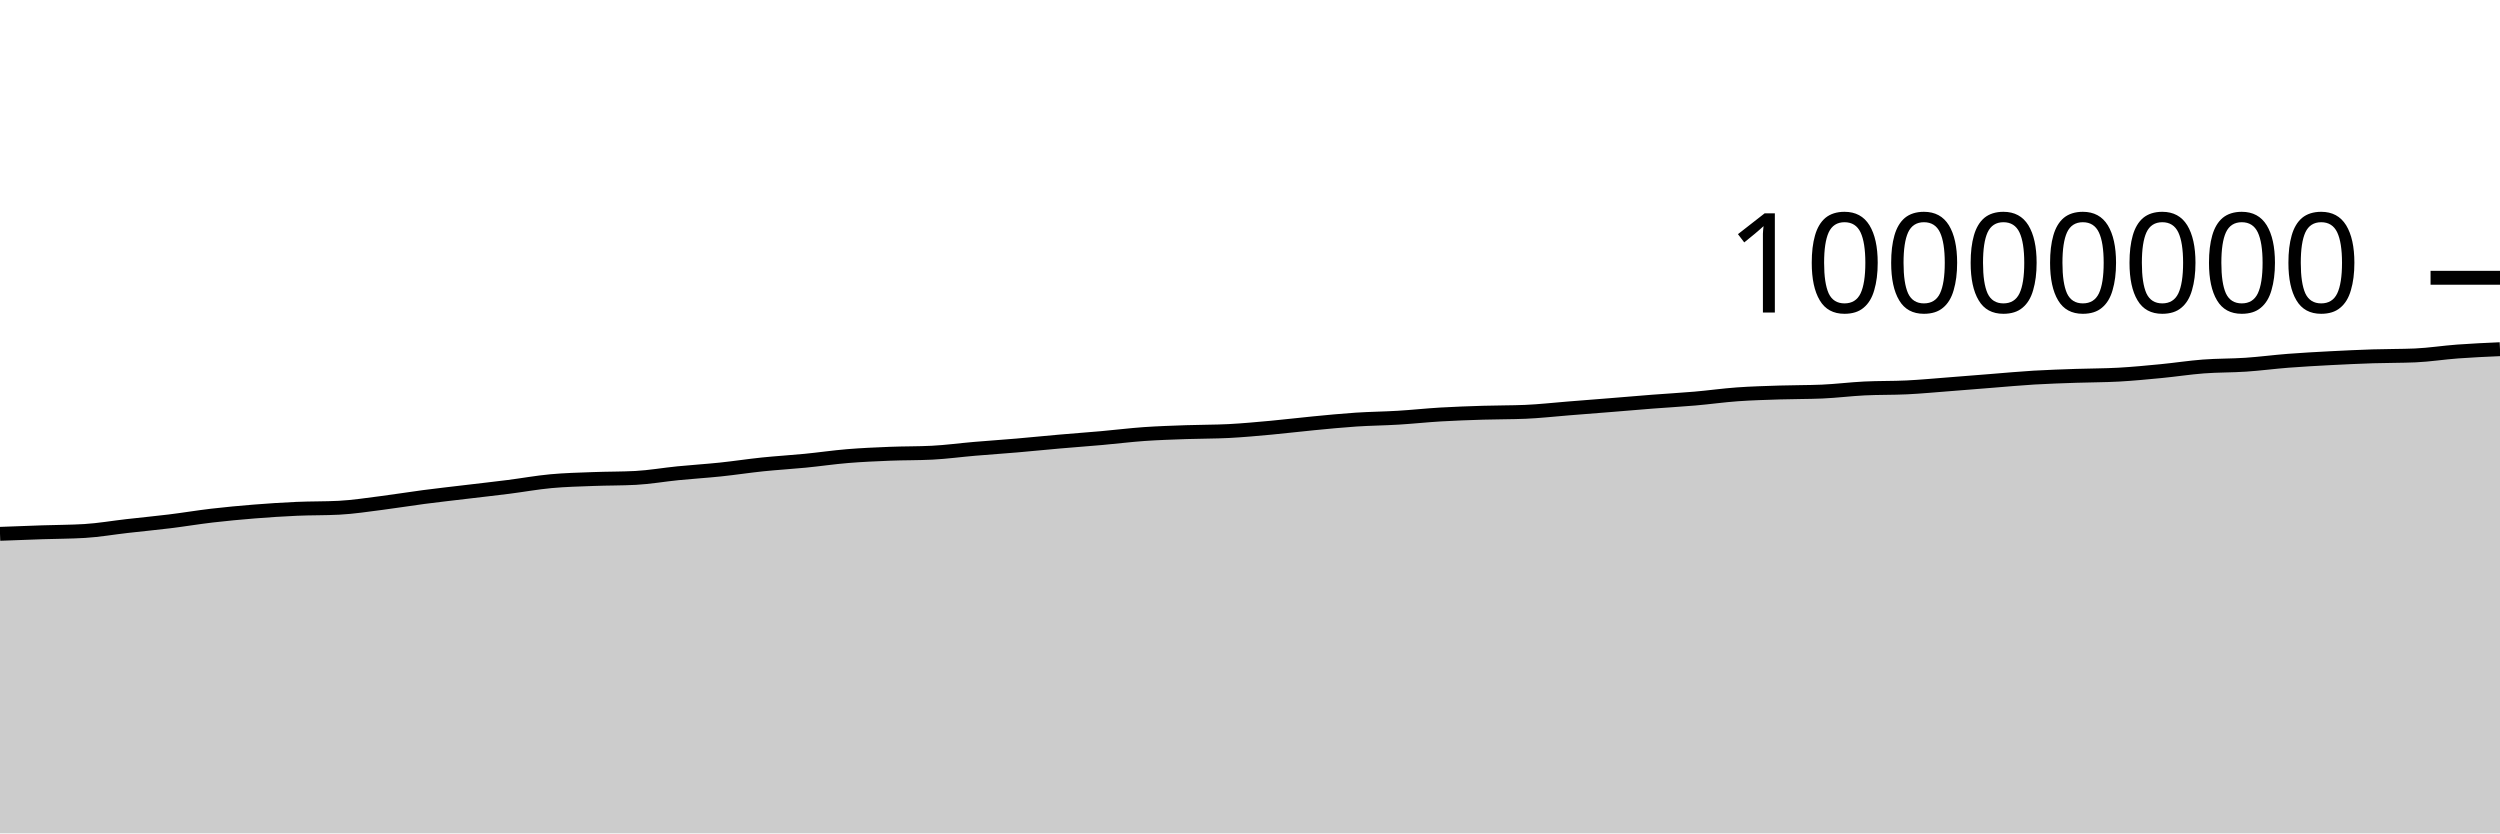
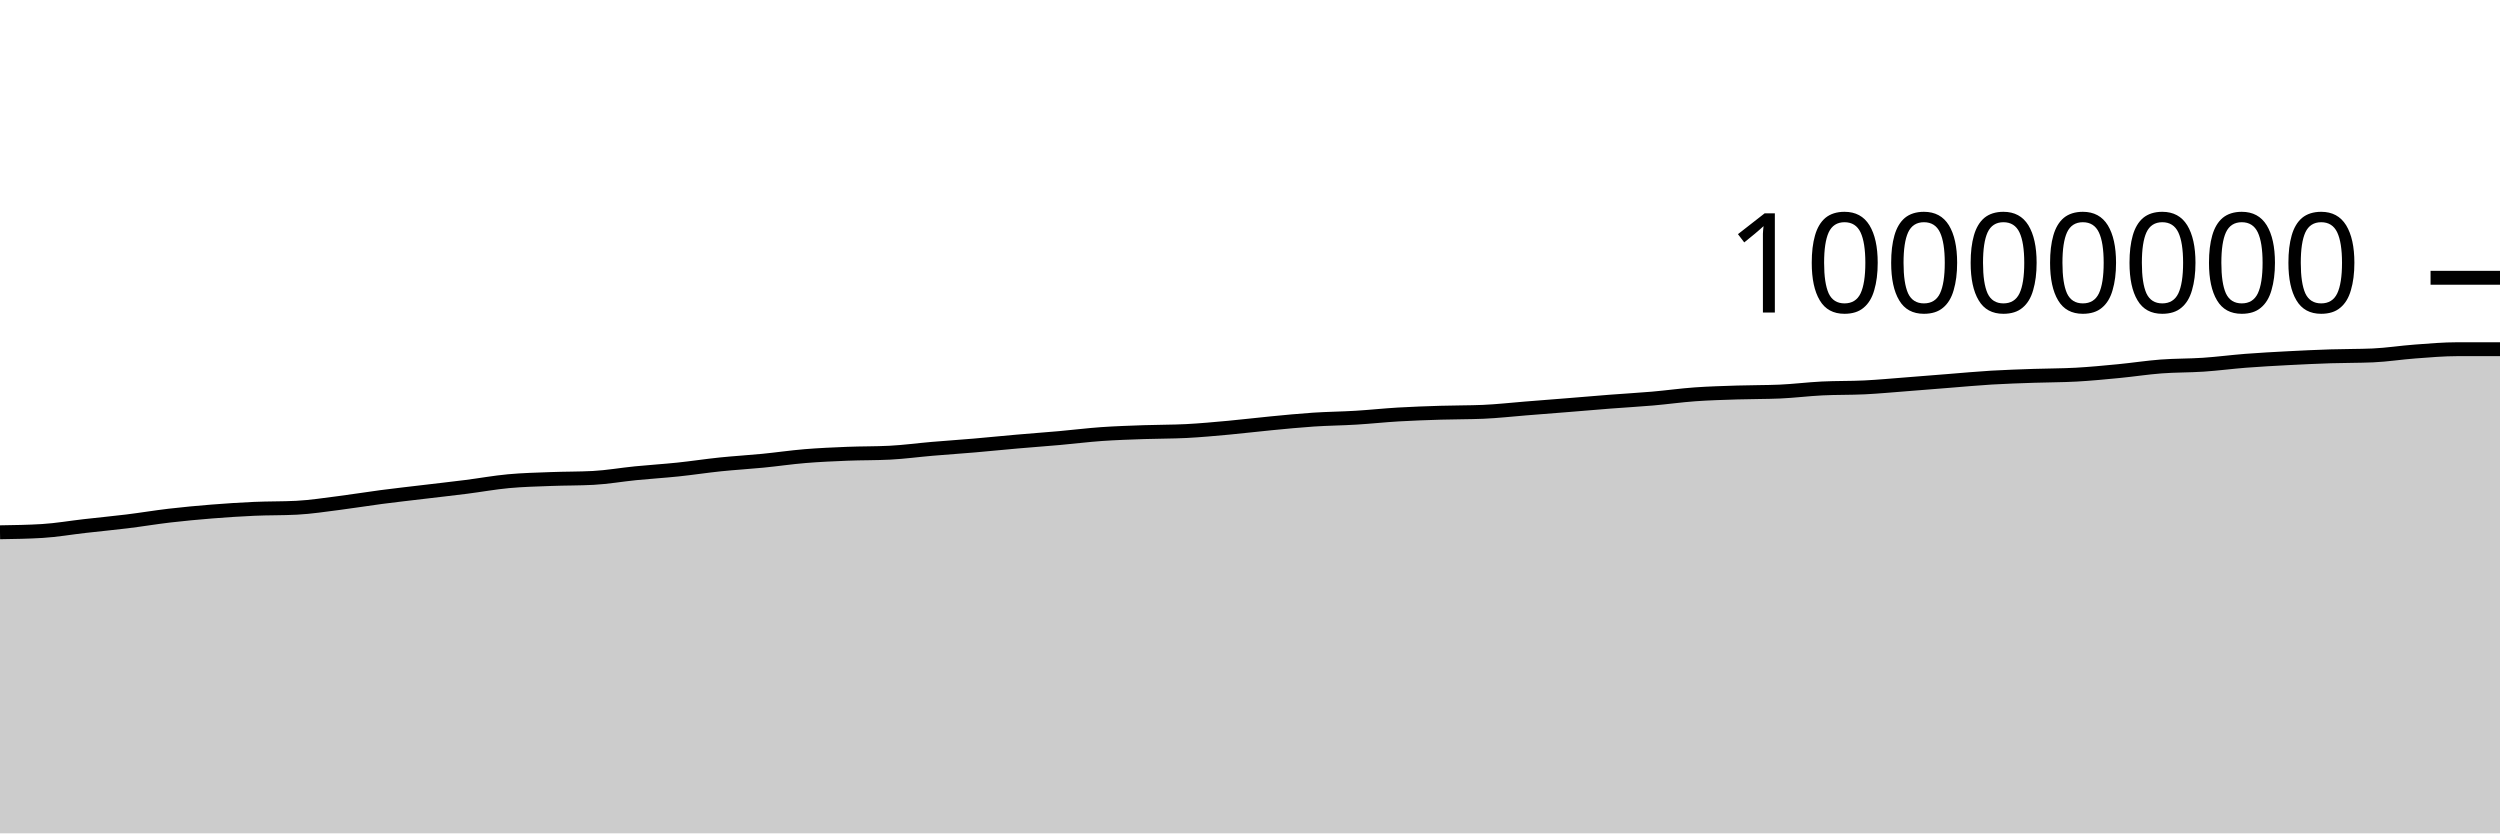
<svg xmlns="http://www.w3.org/2000/svg" viewBox="0 0 180 60">
  <g transform="translate(0,20)">
-     <path class="area" fill="rgba(0, 0, 0, 0.2)" d="M0,18.436C1.017,18.397,2.034,18.358,3.051,18.324C4.068,18.289,5.085,18.293,6.102,18.231C7.119,18.169,8.136,17.99,9.153,17.875C10.169,17.759,11.186,17.664,12.203,17.539C13.22,17.414,14.237,17.243,15.254,17.124C16.271,17.006,17.288,16.911,18.305,16.829C19.322,16.748,20.339,16.681,21.356,16.636C22.373,16.591,23.39,16.61,24.407,16.558C25.424,16.506,26.441,16.346,27.458,16.217C28.475,16.089,29.492,15.919,30.508,15.786C31.525,15.653,32.542,15.541,33.559,15.419C34.576,15.297,35.593,15.185,36.61,15.056C37.627,14.927,38.644,14.74,39.661,14.646C40.678,14.551,41.695,14.529,42.712,14.49C43.729,14.451,44.746,14.463,45.763,14.41C46.78,14.356,47.797,14.175,48.814,14.074C49.831,13.973,50.847,13.911,51.864,13.805C52.881,13.699,53.898,13.541,54.915,13.436C55.932,13.331,56.949,13.274,57.966,13.174C58.983,13.075,60,12.924,61.017,12.84C62.034,12.756,63.051,12.712,64.068,12.671C65.085,12.63,66.102,12.646,67.119,12.594C68.136,12.543,69.153,12.402,70.169,12.316C71.186,12.229,72.203,12.162,73.22,12.075C74.237,11.988,75.254,11.883,76.271,11.794C77.288,11.705,78.305,11.632,79.322,11.542C80.339,11.452,81.356,11.324,82.373,11.252C83.39,11.181,84.407,11.15,85.424,11.113C86.441,11.077,87.458,11.087,88.475,11.035C89.492,10.983,90.508,10.886,91.525,10.794C92.542,10.701,93.559,10.575,94.576,10.478C95.593,10.381,96.61,10.278,97.627,10.211C98.644,10.144,99.661,10.136,100.678,10.074C101.695,10.013,102.712,9.902,103.729,9.842C104.746,9.783,105.763,9.747,106.78,9.716C107.797,9.684,108.814,9.694,109.831,9.652C110.847,9.609,111.864,9.492,112.881,9.411C113.898,9.331,114.915,9.251,115.932,9.169C116.949,9.087,117.966,8.998,118.983,8.919C120,8.84,121.017,8.785,122.034,8.697C123.051,8.609,124.068,8.465,125.085,8.392C126.102,8.319,127.119,8.292,128.136,8.259C129.153,8.225,130.169,8.237,131.186,8.194C132.203,8.15,133.22,8.019,134.237,7.969C135.254,7.918,136.271,7.942,137.288,7.892C138.305,7.842,139.322,7.745,140.339,7.667C141.356,7.589,142.373,7.504,143.39,7.424C144.407,7.344,145.424,7.248,146.441,7.187C147.458,7.126,148.475,7.096,149.492,7.06C150.508,7.025,151.525,7.03,152.542,6.974C153.559,6.917,154.576,6.819,155.593,6.721C156.61,6.623,157.627,6.464,158.644,6.386C159.661,6.309,160.678,6.327,161.695,6.259C162.712,6.19,163.729,6.055,164.746,5.976C165.763,5.898,166.78,5.842,167.797,5.789C168.814,5.735,169.831,5.689,170.847,5.655C171.864,5.622,172.881,5.634,173.898,5.59C174.915,5.546,175.932,5.382,176.949,5.308C177.966,5.233,178.983,5.187,180,5.142L180,40C178.983,40,177.966,40,176.949,40C175.932,40,174.915,40,173.898,40C172.881,40,171.864,40,170.847,40C169.831,40,168.814,40,167.797,40C166.78,40,165.763,40,164.746,40C163.729,40,162.712,40,161.695,40C160.678,40,159.661,40,158.644,40C157.627,40,156.61,40,155.593,40C154.576,40,153.559,40,152.542,40C151.525,40,150.508,40,149.492,40C148.475,40,147.458,40,146.441,40C145.424,40,144.407,40,143.39,40C142.373,40,141.356,40,140.339,40C139.322,40,138.305,40,137.288,40C136.271,40,135.254,40,134.237,40C133.22,40,132.203,40,131.186,40C130.169,40,129.153,40,128.136,40C127.119,40,126.102,40,125.085,40C124.068,40,123.051,40,122.034,40C121.017,40,120,40,118.983,40C117.966,40,116.949,40,115.932,40C114.915,40,113.898,40,112.881,40C111.864,40,110.847,40,109.831,40C108.814,40,107.797,40,106.78,40C105.763,40,104.746,40,103.729,40C102.712,40,101.695,40,100.678,40C99.661,40,98.644,40,97.627,40C96.61,40,95.593,40,94.576,40C93.559,40,92.542,40,91.525,40C90.508,40,89.492,40,88.475,40C87.458,40,86.441,40,85.424,40C84.407,40,83.39,40,82.373,40C81.356,40,80.339,40,79.322,40C78.305,40,77.288,40,76.271,40C75.254,40,74.237,40,73.22,40C72.203,40,71.186,40,70.169,40C69.153,40,68.136,40,67.119,40C66.102,40,65.085,40,64.068,40C63.051,40,62.034,40,61.017,40C60,40,58.983,40,57.966,40C56.949,40,55.932,40,54.915,40C53.898,40,52.881,40,51.864,40C50.847,40,49.831,40,48.814,40C47.797,40,46.78,40,45.763,40C44.746,40,43.729,40,42.712,40C41.695,40,40.678,40,39.661,40C38.644,40,37.627,40,36.61,40C35.593,40,34.576,40,33.559,40C32.542,40,31.525,40,30.508,40C29.492,40,28.475,40,27.458,40C26.441,40,25.424,40,24.407,40C23.39,40,22.373,40,21.356,40C20.339,40,19.322,40,18.305,40C17.288,40,16.271,40,15.254,40C14.237,40,13.22,40,12.203,40C11.186,40,10.169,40,9.153,40C8.136,40,7.119,40,6.102,40C5.085,40,4.068,40,3.051,40C2.034,40,1.017,40,0,40Z" />
-     <path class="line" stroke="black" fill="none" d="M0,18.436C1.017,18.397,2.034,18.358,3.051,18.324C4.068,18.289,5.085,18.293,6.102,18.231C7.119,18.169,8.136,17.99,9.153,17.875C10.169,17.759,11.186,17.664,12.203,17.539C13.22,17.414,14.237,17.243,15.254,17.124C16.271,17.006,17.288,16.911,18.305,16.829C19.322,16.748,20.339,16.681,21.356,16.636C22.373,16.591,23.39,16.61,24.407,16.558C25.424,16.506,26.441,16.346,27.458,16.217C28.475,16.089,29.492,15.919,30.508,15.786C31.525,15.653,32.542,15.541,33.559,15.419C34.576,15.297,35.593,15.185,36.61,15.056C37.627,14.927,38.644,14.74,39.661,14.646C40.678,14.551,41.695,14.529,42.712,14.49C43.729,14.451,44.746,14.463,45.763,14.41C46.78,14.356,47.797,14.175,48.814,14.074C49.831,13.973,50.847,13.911,51.864,13.805C52.881,13.699,53.898,13.541,54.915,13.436C55.932,13.331,56.949,13.274,57.966,13.174C58.983,13.075,60,12.924,61.017,12.84C62.034,12.756,63.051,12.712,64.068,12.671C65.085,12.63,66.102,12.646,67.119,12.594C68.136,12.543,69.153,12.402,70.169,12.316C71.186,12.229,72.203,12.162,73.22,12.075C74.237,11.988,75.254,11.883,76.271,11.794C77.288,11.705,78.305,11.632,79.322,11.542C80.339,11.452,81.356,11.324,82.373,11.252C83.39,11.181,84.407,11.15,85.424,11.113C86.441,11.077,87.458,11.087,88.475,11.035C89.492,10.983,90.508,10.886,91.525,10.794C92.542,10.701,93.559,10.575,94.576,10.478C95.593,10.381,96.61,10.278,97.627,10.211C98.644,10.144,99.661,10.136,100.678,10.074C101.695,10.013,102.712,9.902,103.729,9.842C104.746,9.783,105.763,9.747,106.78,9.716C107.797,9.684,108.814,9.694,109.831,9.652C110.847,9.609,111.864,9.492,112.881,9.411C113.898,9.331,114.915,9.251,115.932,9.169C116.949,9.087,117.966,8.998,118.983,8.919C120,8.84,121.017,8.785,122.034,8.697C123.051,8.609,124.068,8.465,125.085,8.392C126.102,8.319,127.119,8.292,128.136,8.259C129.153,8.225,130.169,8.237,131.186,8.194C132.203,8.15,133.22,8.019,134.237,7.969C135.254,7.918,136.271,7.942,137.288,7.892C138.305,7.842,139.322,7.745,140.339,7.667C141.356,7.589,142.373,7.504,143.39,7.424C144.407,7.344,145.424,7.248,146.441,7.187C147.458,7.126,148.475,7.096,149.492,7.06C150.508,7.025,151.525,7.03,152.542,6.974C153.559,6.917,154.576,6.819,155.593,6.721C156.61,6.623,157.627,6.464,158.644,6.386C159.661,6.309,160.678,6.327,161.695,6.259C162.712,6.19,163.729,6.055,164.746,5.976C165.763,5.898,166.78,5.842,167.797,5.789C168.814,5.735,169.831,5.689,170.847,5.655C171.864,5.622,172.881,5.634,173.898,5.59C174.915,5.546,175.932,5.382,176.949,5.308C177.966,5.233,178.983,5.187,180,5.142" />
+     <path class="area" fill="rgba(0, 0, 0, 0.2)" d="M0,18.324C1.017,18.308,2.034,18.293,3.051,18.231C4.068,18.169,5.085,17.99,6.102,17.875C7.119,17.759,8.136,17.664,9.153,17.539C10.169,17.414,11.186,17.243,12.203,17.124C13.22,17.006,14.237,16.911,15.254,16.829C16.271,16.748,17.288,16.681,18.305,16.636C19.322,16.591,20.339,16.61,21.356,16.558C22.373,16.506,23.39,16.346,24.407,16.217C25.424,16.089,26.441,15.919,27.458,15.786C28.475,15.653,29.492,15.541,30.508,15.419C31.525,15.297,32.542,15.185,33.559,15.056C34.576,14.927,35.593,14.74,36.61,14.646C37.627,14.551,38.644,14.529,39.661,14.49C40.678,14.451,41.695,14.463,42.712,14.41C43.729,14.356,44.746,14.175,45.763,14.074C46.78,13.973,47.797,13.911,48.814,13.805C49.831,13.699,50.847,13.541,51.864,13.436C52.881,13.331,53.898,13.274,54.915,13.174C55.932,13.075,56.949,12.924,57.966,12.84C58.983,12.756,60,12.712,61.017,12.671C62.034,12.63,63.051,12.646,64.068,12.594C65.085,12.543,66.102,12.402,67.119,12.316C68.136,12.229,69.153,12.162,70.169,12.075C71.186,11.988,72.203,11.883,73.22,11.794C74.237,11.705,75.254,11.632,76.271,11.542C77.288,11.452,78.305,11.324,79.322,11.252C80.339,11.181,81.356,11.15,82.373,11.113C83.39,11.077,84.407,11.087,85.424,11.035C86.441,10.983,87.458,10.886,88.475,10.794C89.492,10.701,90.508,10.575,91.525,10.478C92.542,10.381,93.559,10.278,94.576,10.211C95.593,10.144,96.61,10.136,97.627,10.074C98.644,10.013,99.661,9.902,100.678,9.842C101.695,9.783,102.712,9.747,103.729,9.716C104.746,9.684,105.763,9.694,106.78,9.652C107.797,9.609,108.814,9.492,109.831,9.411C110.847,9.331,111.864,9.251,112.881,9.169C113.898,9.087,114.915,8.998,115.932,8.919C116.949,8.84,117.966,8.785,118.983,8.697C120,8.609,121.017,8.465,122.034,8.392C123.051,8.319,124.068,8.292,125.085,8.259C126.102,8.225,127.119,8.237,128.136,8.194C129.153,8.15,130.169,8.019,131.186,7.969C132.203,7.918,133.22,7.942,134.237,7.892C135.254,7.842,136.271,7.745,137.288,7.667C138.305,7.589,139.322,7.504,140.339,7.424C141.356,7.344,142.373,7.248,143.39,7.187C144.407,7.126,145.424,7.096,146.441,7.06C147.458,7.025,148.475,7.03,149.492,6.974C150.508,6.917,151.525,6.819,152.542,6.721C153.559,6.623,154.576,6.464,155.593,6.386C156.61,6.309,157.627,6.327,158.644,6.259C159.661,6.19,160.678,6.055,161.695,5.976C162.712,5.898,163.729,5.842,164.746,5.789C165.763,5.735,166.78,5.689,167.797,5.655C168.814,5.622,169.831,5.634,170.847,5.59C171.864,5.546,172.881,5.382,173.898,5.308C174.915,5.233,175.932,5.142,176.949,5.142C177.966,5.142,178.983,5.142,180,5.142L180,40C178.983,40,177.966,40,176.949,40C175.932,40,174.915,40,173.898,40C172.881,40,171.864,40,170.847,40C169.831,40,168.814,40,167.797,40C166.78,40,165.763,40,164.746,40C163.729,40,162.712,40,161.695,40C160.678,40,159.661,40,158.644,40C157.627,40,156.61,40,155.593,40C154.576,40,153.559,40,152.542,40C151.525,40,150.508,40,149.492,40C148.475,40,147.458,40,146.441,40C145.424,40,144.407,40,143.39,40C142.373,40,141.356,40,140.339,40C139.322,40,138.305,40,137.288,40C136.271,40,135.254,40,134.237,40C133.22,40,132.203,40,131.186,40C130.169,40,129.153,40,128.136,40C127.119,40,126.102,40,125.085,40C124.068,40,123.051,40,122.034,40C121.017,40,120,40,118.983,40C117.966,40,116.949,40,115.932,40C114.915,40,113.898,40,112.881,40C111.864,40,110.847,40,109.831,40C108.814,40,107.797,40,106.78,40C105.763,40,104.746,40,103.729,40C102.712,40,101.695,40,100.678,40C99.661,40,98.644,40,97.627,40C96.61,40,95.593,40,94.576,40C93.559,40,92.542,40,91.525,40C90.508,40,89.492,40,88.475,40C87.458,40,86.441,40,85.424,40C84.407,40,83.39,40,82.373,40C81.356,40,80.339,40,79.322,40C78.305,40,77.288,40,76.271,40C75.254,40,74.237,40,73.22,40C72.203,40,71.186,40,70.169,40C69.153,40,68.136,40,67.119,40C66.102,40,65.085,40,64.068,40C63.051,40,62.034,40,61.017,40C60,40,58.983,40,57.966,40C56.949,40,55.932,40,54.915,40C53.898,40,52.881,40,51.864,40C50.847,40,49.831,40,48.814,40C47.797,40,46.78,40,45.763,40C44.746,40,43.729,40,42.712,40C41.695,40,40.678,40,39.661,40C38.644,40,37.627,40,36.61,40C35.593,40,34.576,40,33.559,40C32.542,40,31.525,40,30.508,40C29.492,40,28.475,40,27.458,40C26.441,40,25.424,40,24.407,40C23.39,40,22.373,40,21.356,40C20.339,40,19.322,40,18.305,40C17.288,40,16.271,40,15.254,40C14.237,40,13.22,40,12.203,40C11.186,40,10.169,40,9.153,40C8.136,40,7.119,40,6.102,40C5.085,40,4.068,40,3.051,40C2.034,40,1.017,40,0,40Z" />
+     <path class="line" stroke="black" fill="none" d="M0,18.324C1.017,18.308,2.034,18.293,3.051,18.231C4.068,18.169,5.085,17.99,6.102,17.875C7.119,17.759,8.136,17.664,9.153,17.539C10.169,17.414,11.186,17.243,12.203,17.124C13.22,17.006,14.237,16.911,15.254,16.829C16.271,16.748,17.288,16.681,18.305,16.636C19.322,16.591,20.339,16.61,21.356,16.558C22.373,16.506,23.39,16.346,24.407,16.217C25.424,16.089,26.441,15.919,27.458,15.786C28.475,15.653,29.492,15.541,30.508,15.419C31.525,15.297,32.542,15.185,33.559,15.056C34.576,14.927,35.593,14.74,36.61,14.646C37.627,14.551,38.644,14.529,39.661,14.49C40.678,14.451,41.695,14.463,42.712,14.41C43.729,14.356,44.746,14.175,45.763,14.074C46.78,13.973,47.797,13.911,48.814,13.805C49.831,13.699,50.847,13.541,51.864,13.436C52.881,13.331,53.898,13.274,54.915,13.174C55.932,13.075,56.949,12.924,57.966,12.84C58.983,12.756,60,12.712,61.017,12.671C62.034,12.63,63.051,12.646,64.068,12.594C65.085,12.543,66.102,12.402,67.119,12.316C68.136,12.229,69.153,12.162,70.169,12.075C71.186,11.988,72.203,11.883,73.22,11.794C74.237,11.705,75.254,11.632,76.271,11.542C77.288,11.452,78.305,11.324,79.322,11.252C80.339,11.181,81.356,11.15,82.373,11.113C83.39,11.077,84.407,11.087,85.424,11.035C86.441,10.983,87.458,10.886,88.475,10.794C89.492,10.701,90.508,10.575,91.525,10.478C92.542,10.381,93.559,10.278,94.576,10.211C95.593,10.144,96.61,10.136,97.627,10.074C98.644,10.013,99.661,9.902,100.678,9.842C101.695,9.783,102.712,9.747,103.729,9.716C104.746,9.684,105.763,9.694,106.78,9.652C107.797,9.609,108.814,9.492,109.831,9.411C110.847,9.331,111.864,9.251,112.881,9.169C113.898,9.087,114.915,8.998,115.932,8.919C116.949,8.84,117.966,8.785,118.983,8.697C120,8.609,121.017,8.465,122.034,8.392C123.051,8.319,124.068,8.292,125.085,8.259C126.102,8.225,127.119,8.237,128.136,8.194C129.153,8.15,130.169,8.019,131.186,7.969C132.203,7.918,133.22,7.942,134.237,7.892C135.254,7.842,136.271,7.745,137.288,7.667C138.305,7.589,139.322,7.504,140.339,7.424C141.356,7.344,142.373,7.248,143.39,7.187C144.407,7.126,145.424,7.096,146.441,7.06C147.458,7.025,148.475,7.03,149.492,6.974C150.508,6.917,151.525,6.819,152.542,6.721C153.559,6.623,154.576,6.464,155.593,6.386C156.61,6.309,157.627,6.327,158.644,6.259C159.661,6.19,160.678,6.055,161.695,5.976C162.712,5.898,163.729,5.842,164.746,5.789C165.763,5.735,166.78,5.689,167.797,5.655C168.814,5.622,169.831,5.634,170.847,5.59C171.864,5.546,172.881,5.382,173.898,5.308C174.915,5.233,175.932,5.142,176.949,5.142C177.966,5.142,178.983,5.142,180,5.142" />
    <path class="axis-ceiling" stroke-width="1" stroke="black" fill="none" d="M175,0L180,0" />
    <text class="axis-ceiling-label" font-family="sans-serif" text-anchor="end" font-size="10px" x="170" y="2.5">10000000</text>
  </g>
</svg>
